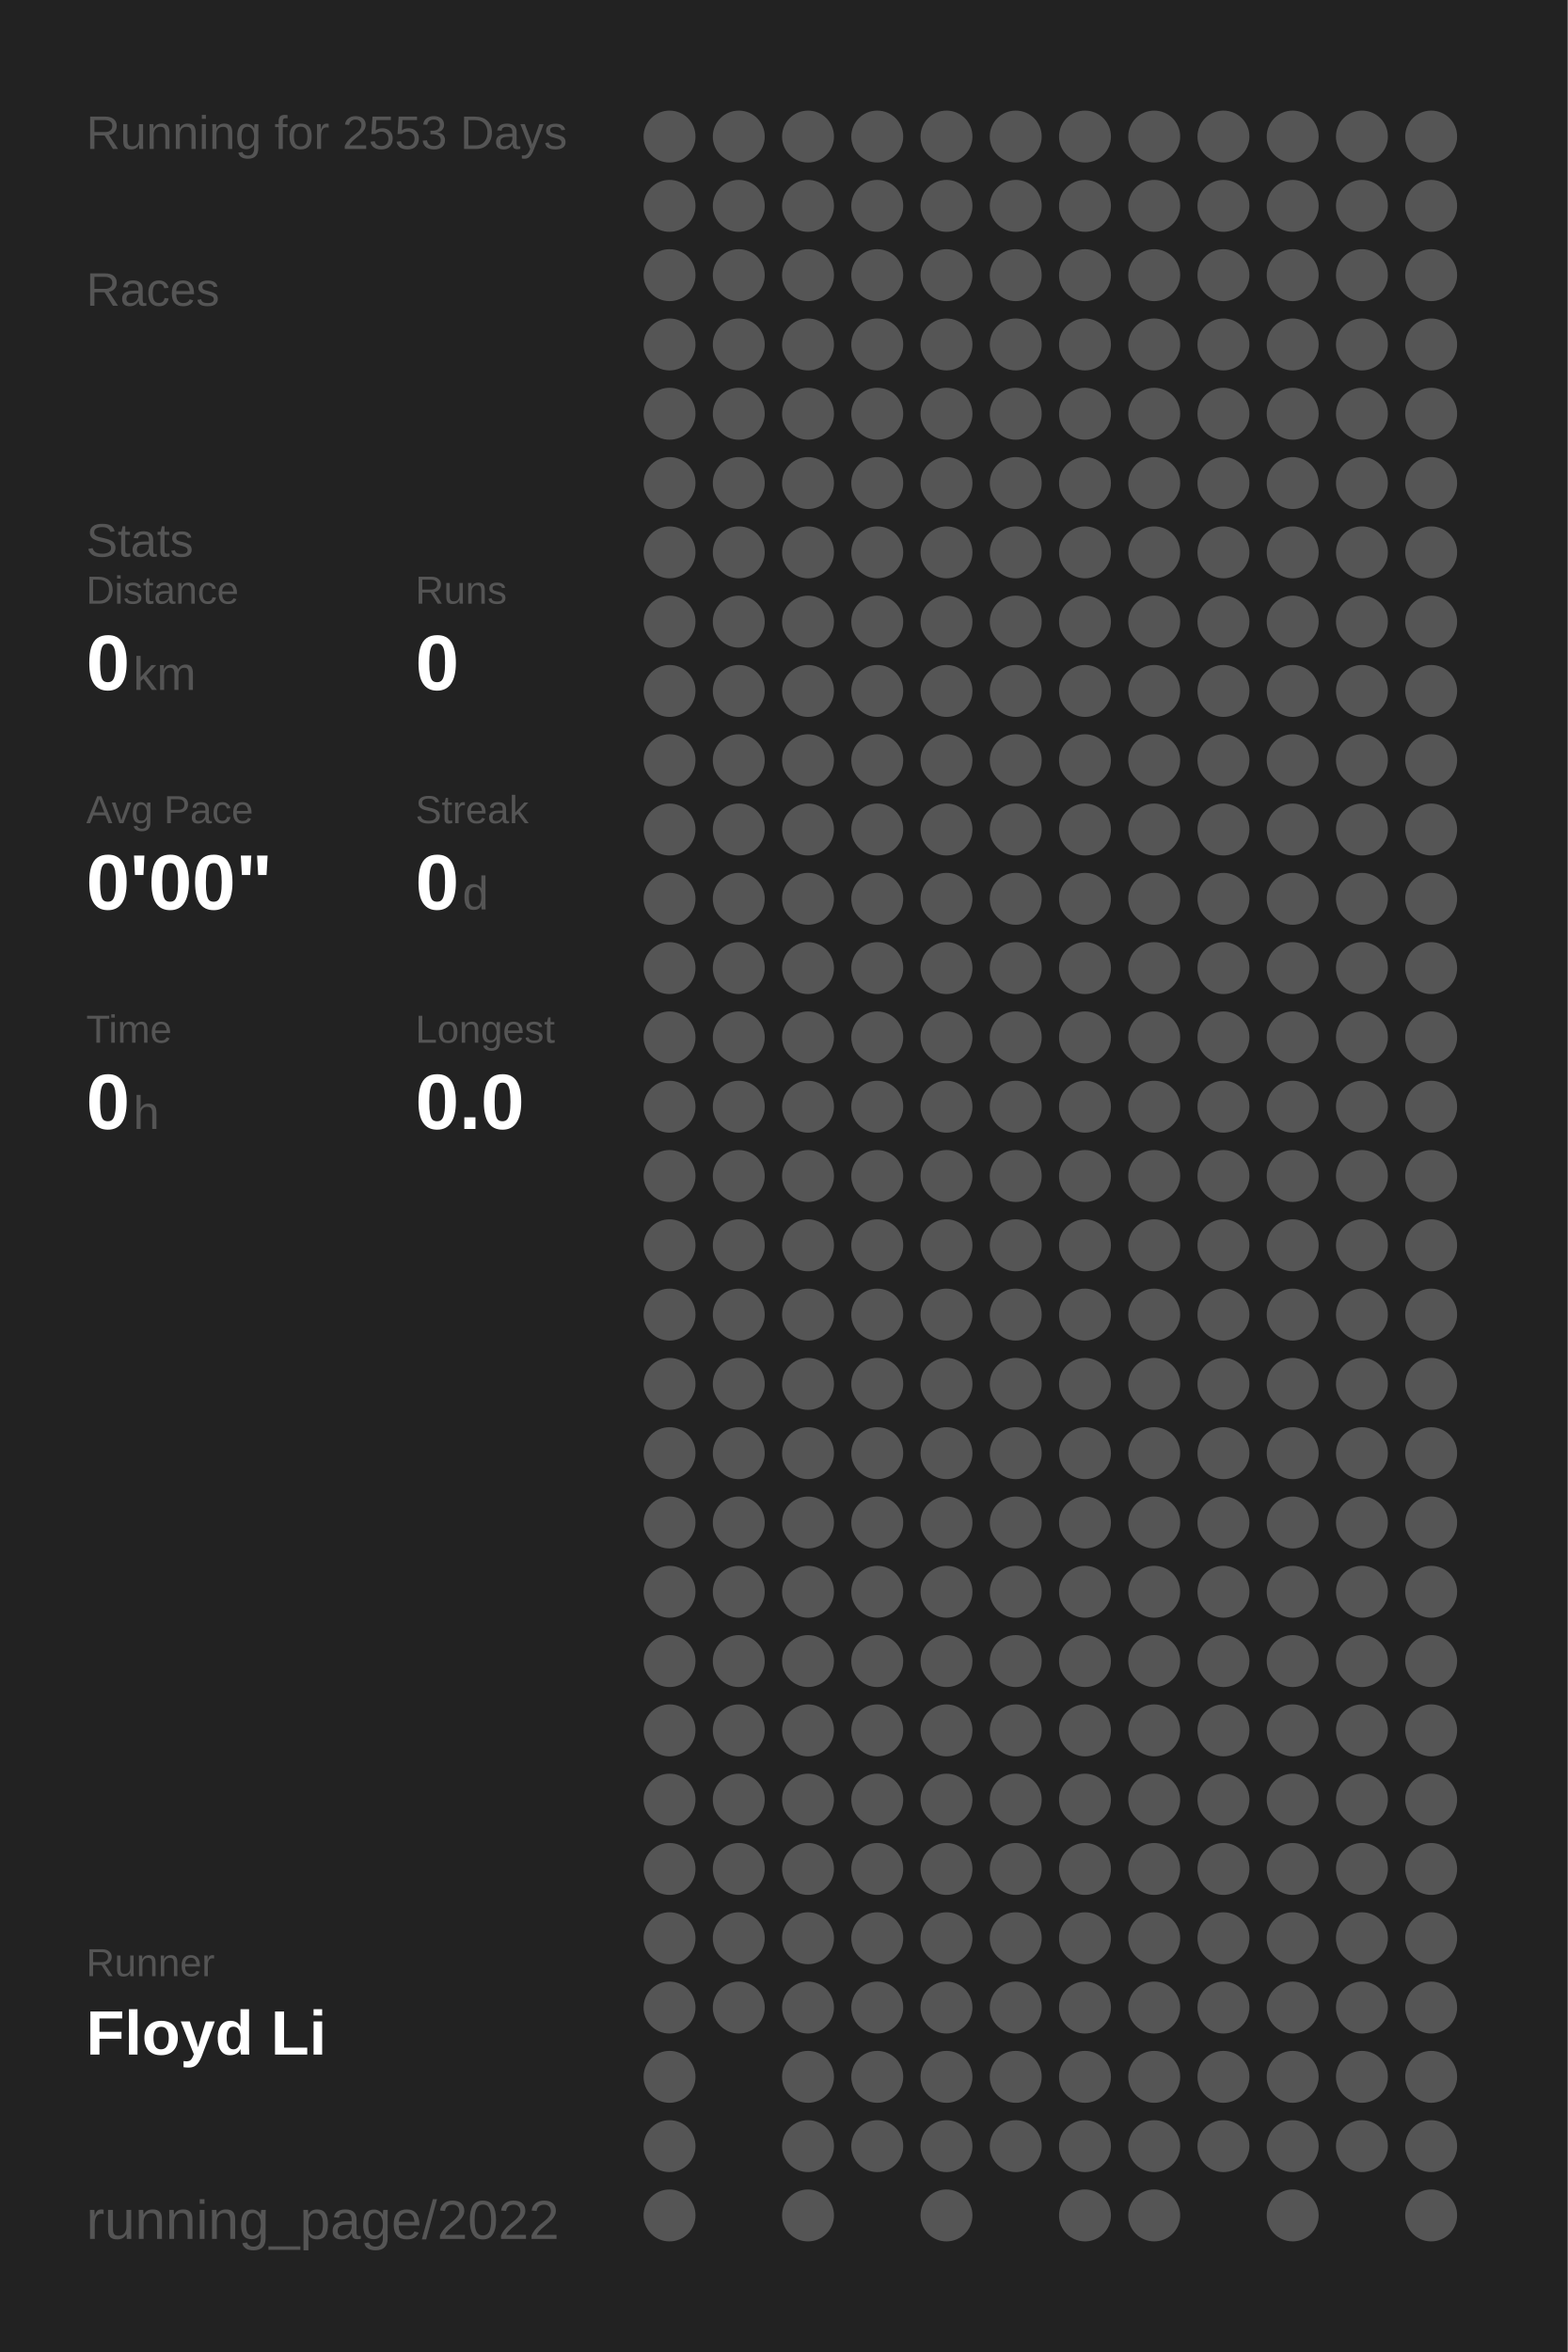
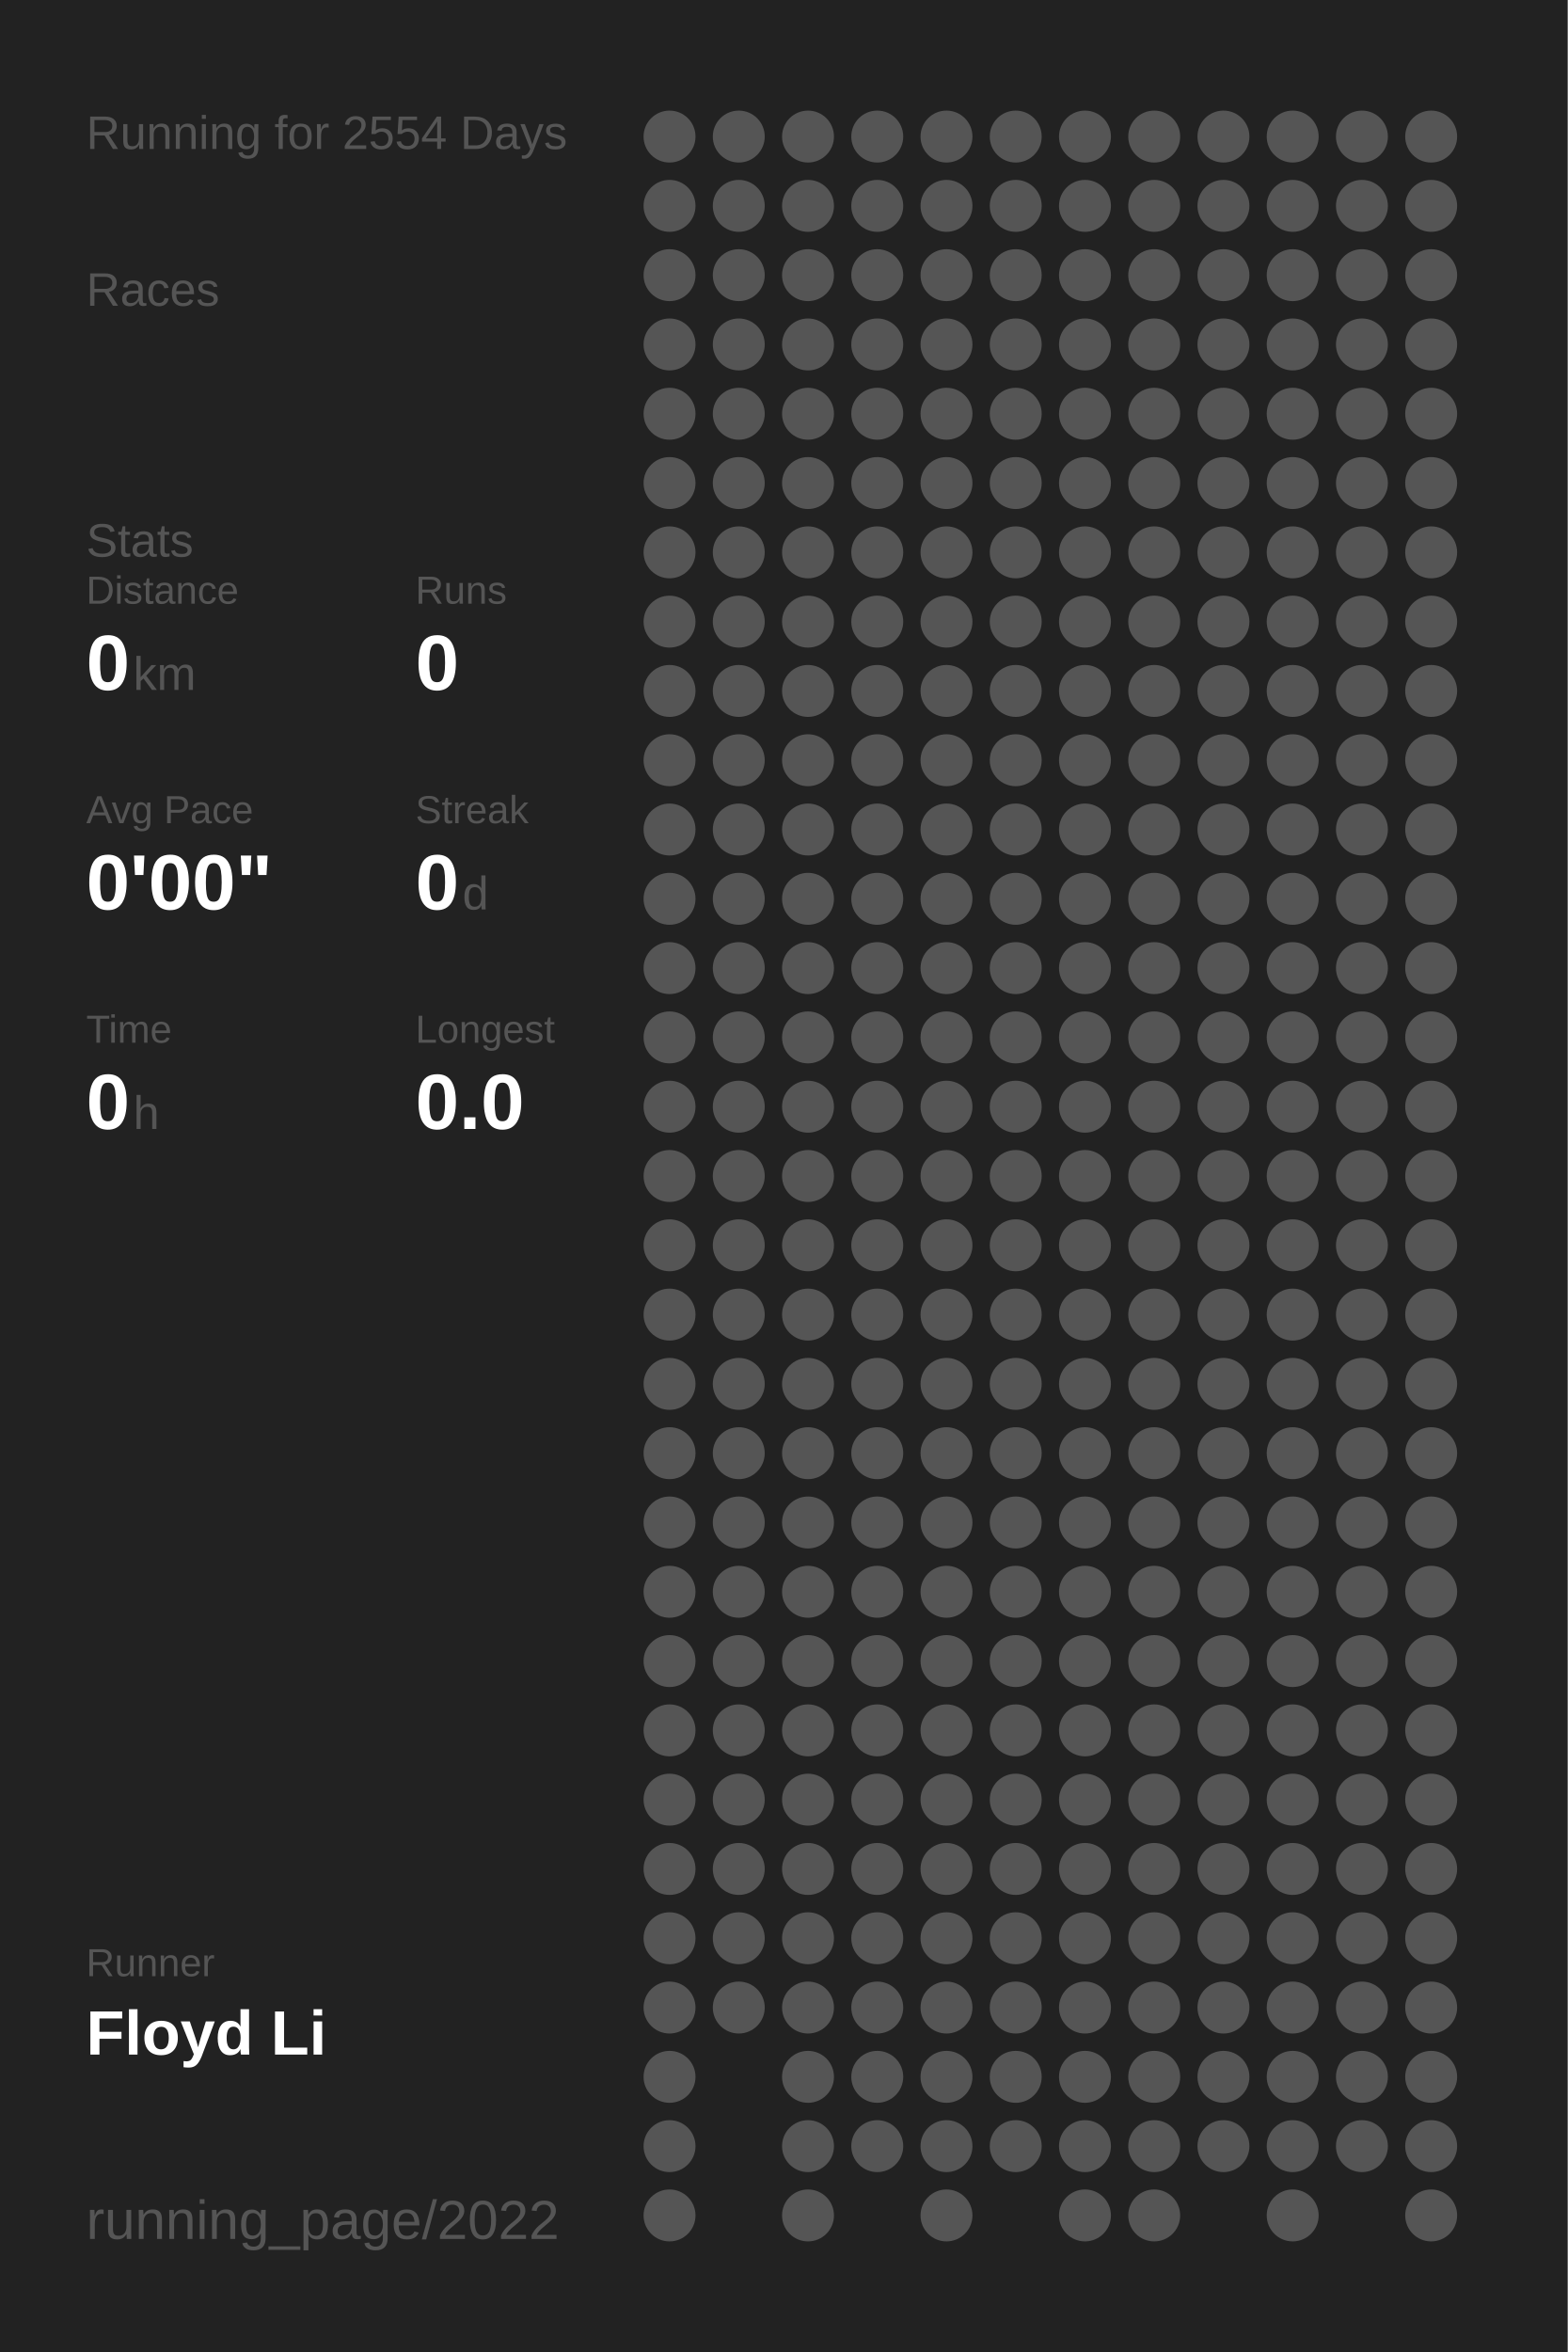
<svg xmlns="http://www.w3.org/2000/svg" baseProfile="full" height="300mm" version="1.1" viewBox="0,0,200,300" width="200mm">
  <defs />
  <rect fill="#222222" height="300" width="200" x="0" y="0" />
-   <text fill="#555555" style="font-size:6px; font-family:Arial;" x="11" y="19">Running for 2553 Days</text>
+   <text fill="#555555" style="font-size:6px; font-family:Arial;" x="11" y="19">Running for 2554 Days</text>
  <text fill="#555555" style="font-size:6px; font-family:Arial;" x="11" y="39">Races</text>
  <text fill="#555555" style="font-size:6px; font-family:Arial;" x="11" y="71">Stats</text>
  <text fill="#555555" style="font-size:5px; font-family:Arial;" x="11" y="77">Distance</text>
  <text fill="#FFFFFF" style="font-size:10px; font-family:Arial; font-weight:bold;" x="11" y="88">0</text>
  <text fill="#555555" style="font-size:6px; font-family:Arial;" x="17" y="88">km</text>
  <text fill="#555555" style="font-size:5px; font-family:Arial;" x="53" y="77">Runs</text>
  <text fill="#FFFFFF" style="font-size:10px; font-family:Arial; font-weight:bold;" x="53" y="88">0</text>
  <text fill="#555555" style="font-size:5px; font-family:Arial;" x="11" y="105">Avg Pace</text>
  <text fill="#FFFFFF" style="font-size:10px; font-family:Arial; font-weight:bold;" x="11" y="116">0'00"</text>
  <text fill="#555555" style="font-size:5px; font-family:Arial;" x="53" y="105">Streak</text>
  <text fill="#FFFFFF" style="font-size:10px; font-family:Arial; font-weight:bold;" x="53" y="116">0</text>
  <text fill="#555555" style="font-size:6px; font-family:Arial;" x="59" y="116">d</text>
  <text fill="#555555" style="font-size:5px; font-family:Arial;" x="11" y="133">Time</text>
  <text fill="#FFFFFF" style="font-size:10px; font-family:Arial; font-weight:bold;" x="11" y="144">0</text>
  <text fill="#555555" style="font-size:6px; font-family:Arial;" x="17" y="144">h</text>
  <text fill="#555555" style="font-size:5px; font-family:Arial;" x="53" y="133">Longest</text>
  <text fill="#FFFFFF" style="font-size:10px; font-family:Arial; font-weight:bold;" x="53" y="144">0.0</text>
  <text fill="#555555" style="font-size:5px; font-family:Arial;" x="11" y="252.065">Runner</text>
  <text fill="#FFFFFF" style="font-size:8px; font-family:Arial; font-weight:bold;" x="11" y="262.065">Floyd Li</text>
  <text fill="#555555" style="font-size:7px; font-family:Arial;" x="11" y="285.581">running_page/2022</text>
  <circle cx="85.417" cy="17.419" fill="#555555" r="3.312" />
  <circle cx="85.417" cy="26.258" fill="#555555" r="3.312" />
  <circle cx="85.417" cy="35.097" fill="#555555" r="3.312" />
  <circle cx="85.417" cy="43.935" fill="#555555" r="3.312" />
  <circle cx="85.417" cy="52.774" fill="#555555" r="3.312" />
  <circle cx="85.417" cy="61.613" fill="#555555" r="3.312" />
  <circle cx="85.417" cy="70.452" fill="#555555" r="3.312" />
  <circle cx="85.417" cy="79.29" fill="#555555" r="3.312" />
  <circle cx="85.417" cy="88.129" fill="#555555" r="3.312" />
  <circle cx="85.417" cy="96.968" fill="#555555" r="3.312" />
  <circle cx="85.417" cy="105.806" fill="#555555" r="3.312" />
  <circle cx="85.417" cy="114.645" fill="#555555" r="3.312" />
  <circle cx="85.417" cy="123.484" fill="#555555" r="3.312" />
  <circle cx="85.417" cy="132.323" fill="#555555" r="3.312" />
  <circle cx="85.417" cy="141.161" fill="#555555" r="3.312" />
  <circle cx="85.417" cy="150" fill="#555555" r="3.312" />
  <circle cx="85.417" cy="158.839" fill="#555555" r="3.312" />
  <circle cx="85.417" cy="167.677" fill="#555555" r="3.312" />
  <circle cx="85.417" cy="176.516" fill="#555555" r="3.312" />
  <circle cx="85.417" cy="185.355" fill="#555555" r="3.312" />
  <circle cx="85.417" cy="194.194" fill="#555555" r="3.312" />
  <circle cx="85.417" cy="203.032" fill="#555555" r="3.312" />
  <circle cx="85.417" cy="211.871" fill="#555555" r="3.312" />
  <circle cx="85.417" cy="220.71" fill="#555555" r="3.312" />
  <circle cx="85.417" cy="229.548" fill="#555555" r="3.312" />
  <circle cx="85.417" cy="238.387" fill="#555555" r="3.312" />
  <circle cx="85.417" cy="247.226" fill="#555555" r="3.312" />
  <circle cx="85.417" cy="256.065" fill="#555555" r="3.312" />
  <circle cx="85.417" cy="264.903" fill="#555555" r="3.312" />
  <circle cx="85.417" cy="273.742" fill="#555555" r="3.312" />
  <circle cx="85.417" cy="282.581" fill="#555555" r="3.312" />
  <circle cx="94.25" cy="17.419" fill="#555555" r="3.312" />
  <circle cx="94.25" cy="26.258" fill="#555555" r="3.312" />
  <circle cx="94.25" cy="35.097" fill="#555555" r="3.312" />
  <circle cx="94.25" cy="43.935" fill="#555555" r="3.312" />
  <circle cx="94.25" cy="52.774" fill="#555555" r="3.312" />
  <circle cx="94.25" cy="61.613" fill="#555555" r="3.312" />
  <circle cx="94.25" cy="70.452" fill="#555555" r="3.312" />
  <circle cx="94.25" cy="79.29" fill="#555555" r="3.312" />
  <circle cx="94.25" cy="88.129" fill="#555555" r="3.312" />
  <circle cx="94.25" cy="96.968" fill="#555555" r="3.312" />
  <circle cx="94.25" cy="105.806" fill="#555555" r="3.312" />
  <circle cx="94.25" cy="114.645" fill="#555555" r="3.312" />
  <circle cx="94.25" cy="123.484" fill="#555555" r="3.312" />
  <circle cx="94.25" cy="132.323" fill="#555555" r="3.312" />
  <circle cx="94.25" cy="141.161" fill="#555555" r="3.312" />
  <circle cx="94.25" cy="150" fill="#555555" r="3.312" />
  <circle cx="94.25" cy="158.839" fill="#555555" r="3.312" />
  <circle cx="94.25" cy="167.677" fill="#555555" r="3.312" />
  <circle cx="94.25" cy="176.516" fill="#555555" r="3.312" />
  <circle cx="94.25" cy="185.355" fill="#555555" r="3.312" />
  <circle cx="94.25" cy="194.194" fill="#555555" r="3.312" />
  <circle cx="94.25" cy="203.032" fill="#555555" r="3.312" />
  <circle cx="94.25" cy="211.871" fill="#555555" r="3.312" />
  <circle cx="94.25" cy="220.71" fill="#555555" r="3.312" />
  <circle cx="94.25" cy="229.548" fill="#555555" r="3.312" />
  <circle cx="94.25" cy="238.387" fill="#555555" r="3.312" />
  <circle cx="94.25" cy="247.226" fill="#555555" r="3.312" />
  <circle cx="94.25" cy="256.065" fill="#555555" r="3.312" />
  <circle cx="103.083" cy="17.419" fill="#555555" r="3.312" />
  <circle cx="103.083" cy="26.258" fill="#555555" r="3.312" />
  <circle cx="103.083" cy="35.097" fill="#555555" r="3.312" />
  <circle cx="103.083" cy="43.935" fill="#555555" r="3.312" />
  <circle cx="103.083" cy="52.774" fill="#555555" r="3.312" />
  <circle cx="103.083" cy="61.613" fill="#555555" r="3.312" />
  <circle cx="103.083" cy="70.452" fill="#555555" r="3.312" />
  <circle cx="103.083" cy="79.29" fill="#555555" r="3.312" />
  <circle cx="103.083" cy="88.129" fill="#555555" r="3.312" />
  <circle cx="103.083" cy="96.968" fill="#555555" r="3.312" />
  <circle cx="103.083" cy="105.806" fill="#555555" r="3.312" />
  <circle cx="103.083" cy="114.645" fill="#555555" r="3.312" />
  <circle cx="103.083" cy="123.484" fill="#555555" r="3.312" />
  <circle cx="103.083" cy="132.323" fill="#555555" r="3.312" />
  <circle cx="103.083" cy="141.161" fill="#555555" r="3.312" />
  <circle cx="103.083" cy="150" fill="#555555" r="3.312" />
  <circle cx="103.083" cy="158.839" fill="#555555" r="3.312" />
  <circle cx="103.083" cy="167.677" fill="#555555" r="3.312" />
  <circle cx="103.083" cy="176.516" fill="#555555" r="3.312" />
  <circle cx="103.083" cy="185.355" fill="#555555" r="3.312" />
  <circle cx="103.083" cy="194.194" fill="#555555" r="3.312" />
  <circle cx="103.083" cy="203.032" fill="#555555" r="3.312" />
  <circle cx="103.083" cy="211.871" fill="#555555" r="3.312" />
  <circle cx="103.083" cy="220.71" fill="#555555" r="3.312" />
  <circle cx="103.083" cy="229.548" fill="#555555" r="3.312" />
  <circle cx="103.083" cy="238.387" fill="#555555" r="3.312" />
  <circle cx="103.083" cy="247.226" fill="#555555" r="3.312" />
  <circle cx="103.083" cy="256.065" fill="#555555" r="3.312" />
  <circle cx="103.083" cy="264.903" fill="#555555" r="3.312" />
  <circle cx="103.083" cy="273.742" fill="#555555" r="3.312" />
  <circle cx="103.083" cy="282.581" fill="#555555" r="3.312" />
  <circle cx="111.917" cy="17.419" fill="#555555" r="3.312" />
  <circle cx="111.917" cy="26.258" fill="#555555" r="3.312" />
  <circle cx="111.917" cy="35.097" fill="#555555" r="3.312" />
  <circle cx="111.917" cy="43.935" fill="#555555" r="3.312" />
  <circle cx="111.917" cy="52.774" fill="#555555" r="3.312" />
  <circle cx="111.917" cy="61.613" fill="#555555" r="3.312" />
  <circle cx="111.917" cy="70.452" fill="#555555" r="3.312" />
  <circle cx="111.917" cy="79.29" fill="#555555" r="3.312" />
  <circle cx="111.917" cy="88.129" fill="#555555" r="3.312" />
  <circle cx="111.917" cy="96.968" fill="#555555" r="3.312" />
  <circle cx="111.917" cy="105.806" fill="#555555" r="3.312" />
  <circle cx="111.917" cy="114.645" fill="#555555" r="3.312" />
  <circle cx="111.917" cy="123.484" fill="#555555" r="3.312" />
  <circle cx="111.917" cy="132.323" fill="#555555" r="3.312" />
  <circle cx="111.917" cy="141.161" fill="#555555" r="3.312" />
  <circle cx="111.917" cy="150" fill="#555555" r="3.312" />
  <circle cx="111.917" cy="158.839" fill="#555555" r="3.312" />
  <circle cx="111.917" cy="167.677" fill="#555555" r="3.312" />
  <circle cx="111.917" cy="176.516" fill="#555555" r="3.312" />
  <circle cx="111.917" cy="185.355" fill="#555555" r="3.312" />
  <circle cx="111.917" cy="194.194" fill="#555555" r="3.312" />
  <circle cx="111.917" cy="203.032" fill="#555555" r="3.312" />
  <circle cx="111.917" cy="211.871" fill="#555555" r="3.312" />
  <circle cx="111.917" cy="220.71" fill="#555555" r="3.312" />
  <circle cx="111.917" cy="229.548" fill="#555555" r="3.312" />
  <circle cx="111.917" cy="238.387" fill="#555555" r="3.312" />
  <circle cx="111.917" cy="247.226" fill="#555555" r="3.312" />
  <circle cx="111.917" cy="256.065" fill="#555555" r="3.312" />
  <circle cx="111.917" cy="264.903" fill="#555555" r="3.312" />
  <circle cx="111.917" cy="273.742" fill="#555555" r="3.312" />
  <circle cx="120.75" cy="17.419" fill="#555555" r="3.312" />
  <circle cx="120.75" cy="26.258" fill="#555555" r="3.312" />
  <circle cx="120.75" cy="35.097" fill="#555555" r="3.312" />
  <circle cx="120.75" cy="43.935" fill="#555555" r="3.312" />
  <circle cx="120.75" cy="52.774" fill="#555555" r="3.312" />
  <circle cx="120.75" cy="61.613" fill="#555555" r="3.312" />
  <circle cx="120.75" cy="70.452" fill="#555555" r="3.312" />
  <circle cx="120.75" cy="79.29" fill="#555555" r="3.312" />
  <circle cx="120.75" cy="88.129" fill="#555555" r="3.312" />
  <circle cx="120.75" cy="96.968" fill="#555555" r="3.312" />
  <circle cx="120.75" cy="105.806" fill="#555555" r="3.312" />
  <circle cx="120.75" cy="114.645" fill="#555555" r="3.312" />
  <circle cx="120.75" cy="123.484" fill="#555555" r="3.312" />
  <circle cx="120.75" cy="132.323" fill="#555555" r="3.312" />
  <circle cx="120.75" cy="141.161" fill="#555555" r="3.312" />
  <circle cx="120.75" cy="150" fill="#555555" r="3.312" />
  <circle cx="120.75" cy="158.839" fill="#555555" r="3.312" />
  <circle cx="120.75" cy="167.677" fill="#555555" r="3.312" />
  <circle cx="120.75" cy="176.516" fill="#555555" r="3.312" />
  <circle cx="120.75" cy="185.355" fill="#555555" r="3.312" />
  <circle cx="120.75" cy="194.194" fill="#555555" r="3.312" />
  <circle cx="120.75" cy="203.032" fill="#555555" r="3.312" />
  <circle cx="120.75" cy="211.871" fill="#555555" r="3.312" />
  <circle cx="120.75" cy="220.71" fill="#555555" r="3.312" />
  <circle cx="120.75" cy="229.548" fill="#555555" r="3.312" />
  <circle cx="120.75" cy="238.387" fill="#555555" r="3.312" />
  <circle cx="120.75" cy="247.226" fill="#555555" r="3.312" />
  <circle cx="120.75" cy="256.065" fill="#555555" r="3.312" />
  <circle cx="120.75" cy="264.903" fill="#555555" r="3.312" />
  <circle cx="120.75" cy="273.742" fill="#555555" r="3.312" />
  <circle cx="120.75" cy="282.581" fill="#555555" r="3.312" />
  <circle cx="129.583" cy="17.419" fill="#555555" r="3.312" />
  <circle cx="129.583" cy="26.258" fill="#555555" r="3.312" />
  <circle cx="129.583" cy="35.097" fill="#555555" r="3.312" />
  <circle cx="129.583" cy="43.935" fill="#555555" r="3.312" />
  <circle cx="129.583" cy="52.774" fill="#555555" r="3.312" />
  <circle cx="129.583" cy="61.613" fill="#555555" r="3.312" />
  <circle cx="129.583" cy="70.452" fill="#555555" r="3.312" />
  <circle cx="129.583" cy="79.29" fill="#555555" r="3.312" />
  <circle cx="129.583" cy="88.129" fill="#555555" r="3.312" />
  <circle cx="129.583" cy="96.968" fill="#555555" r="3.312" />
  <circle cx="129.583" cy="105.806" fill="#555555" r="3.312" />
  <circle cx="129.583" cy="114.645" fill="#555555" r="3.312" />
  <circle cx="129.583" cy="123.484" fill="#555555" r="3.312" />
  <circle cx="129.583" cy="132.323" fill="#555555" r="3.312" />
  <circle cx="129.583" cy="141.161" fill="#555555" r="3.312" />
  <circle cx="129.583" cy="150" fill="#555555" r="3.312" />
  <circle cx="129.583" cy="158.839" fill="#555555" r="3.312" />
  <circle cx="129.583" cy="167.677" fill="#555555" r="3.312" />
  <circle cx="129.583" cy="176.516" fill="#555555" r="3.312" />
  <circle cx="129.583" cy="185.355" fill="#555555" r="3.312" />
  <circle cx="129.583" cy="194.194" fill="#555555" r="3.312" />
  <circle cx="129.583" cy="203.032" fill="#555555" r="3.312" />
  <circle cx="129.583" cy="211.871" fill="#555555" r="3.312" />
  <circle cx="129.583" cy="220.71" fill="#555555" r="3.312" />
  <circle cx="129.583" cy="229.548" fill="#555555" r="3.312" />
  <circle cx="129.583" cy="238.387" fill="#555555" r="3.312" />
  <circle cx="129.583" cy="247.226" fill="#555555" r="3.312" />
  <circle cx="129.583" cy="256.065" fill="#555555" r="3.312" />
  <circle cx="129.583" cy="264.903" fill="#555555" r="3.312" />
  <circle cx="129.583" cy="273.742" fill="#555555" r="3.312" />
  <circle cx="138.417" cy="17.419" fill="#555555" r="3.312" />
  <circle cx="138.417" cy="26.258" fill="#555555" r="3.312" />
  <circle cx="138.417" cy="35.097" fill="#555555" r="3.312" />
  <circle cx="138.417" cy="43.935" fill="#555555" r="3.312" />
  <circle cx="138.417" cy="52.774" fill="#555555" r="3.312" />
  <circle cx="138.417" cy="61.613" fill="#555555" r="3.312" />
  <circle cx="138.417" cy="70.452" fill="#555555" r="3.312" />
  <circle cx="138.417" cy="79.29" fill="#555555" r="3.312" />
  <circle cx="138.417" cy="88.129" fill="#555555" r="3.312" />
  <circle cx="138.417" cy="96.968" fill="#555555" r="3.312" />
  <circle cx="138.417" cy="105.806" fill="#555555" r="3.312" />
  <circle cx="138.417" cy="114.645" fill="#555555" r="3.312" />
  <circle cx="138.417" cy="123.484" fill="#555555" r="3.312" />
  <circle cx="138.417" cy="132.323" fill="#555555" r="3.312" />
  <circle cx="138.417" cy="141.161" fill="#555555" r="3.312" />
  <circle cx="138.417" cy="150" fill="#555555" r="3.312" />
  <circle cx="138.417" cy="158.839" fill="#555555" r="3.312" />
  <circle cx="138.417" cy="167.677" fill="#555555" r="3.312" />
  <circle cx="138.417" cy="176.516" fill="#555555" r="3.312" />
  <circle cx="138.417" cy="185.355" fill="#555555" r="3.312" />
  <circle cx="138.417" cy="194.194" fill="#555555" r="3.312" />
  <circle cx="138.417" cy="203.032" fill="#555555" r="3.312" />
  <circle cx="138.417" cy="211.871" fill="#555555" r="3.312" />
  <circle cx="138.417" cy="220.71" fill="#555555" r="3.312" />
  <circle cx="138.417" cy="229.548" fill="#555555" r="3.312" />
  <circle cx="138.417" cy="238.387" fill="#555555" r="3.312" />
  <circle cx="138.417" cy="247.226" fill="#555555" r="3.312" />
  <circle cx="138.417" cy="256.065" fill="#555555" r="3.312" />
  <circle cx="138.417" cy="264.903" fill="#555555" r="3.312" />
  <circle cx="138.417" cy="273.742" fill="#555555" r="3.312" />
  <circle cx="138.417" cy="282.581" fill="#555555" r="3.312" />
  <circle cx="147.25" cy="17.419" fill="#555555" r="3.312" />
  <circle cx="147.25" cy="26.258" fill="#555555" r="3.312" />
  <circle cx="147.25" cy="35.097" fill="#555555" r="3.312" />
  <circle cx="147.25" cy="43.935" fill="#555555" r="3.312" />
  <circle cx="147.25" cy="52.774" fill="#555555" r="3.312" />
  <circle cx="147.25" cy="61.613" fill="#555555" r="3.312" />
  <circle cx="147.25" cy="70.452" fill="#555555" r="3.312" />
  <circle cx="147.25" cy="79.29" fill="#555555" r="3.312" />
  <circle cx="147.25" cy="88.129" fill="#555555" r="3.312" />
  <circle cx="147.25" cy="96.968" fill="#555555" r="3.312" />
  <circle cx="147.25" cy="105.806" fill="#555555" r="3.312" />
  <circle cx="147.25" cy="114.645" fill="#555555" r="3.312" />
  <circle cx="147.25" cy="123.484" fill="#555555" r="3.312" />
  <circle cx="147.25" cy="132.323" fill="#555555" r="3.312" />
  <circle cx="147.25" cy="141.161" fill="#555555" r="3.312" />
  <circle cx="147.25" cy="150" fill="#555555" r="3.312" />
  <circle cx="147.25" cy="158.839" fill="#555555" r="3.312" />
  <circle cx="147.25" cy="167.677" fill="#555555" r="3.312" />
  <circle cx="147.25" cy="176.516" fill="#555555" r="3.312" />
  <circle cx="147.25" cy="185.355" fill="#555555" r="3.312" />
  <circle cx="147.25" cy="194.194" fill="#555555" r="3.312" />
  <circle cx="147.25" cy="203.032" fill="#555555" r="3.312" />
  <circle cx="147.25" cy="211.871" fill="#555555" r="3.312" />
  <circle cx="147.25" cy="220.71" fill="#555555" r="3.312" />
  <circle cx="147.25" cy="229.548" fill="#555555" r="3.312" />
  <circle cx="147.25" cy="238.387" fill="#555555" r="3.312" />
  <circle cx="147.25" cy="247.226" fill="#555555" r="3.312" />
  <circle cx="147.25" cy="256.065" fill="#555555" r="3.312" />
  <circle cx="147.25" cy="264.903" fill="#555555" r="3.312" />
  <circle cx="147.25" cy="273.742" fill="#555555" r="3.312" />
  <circle cx="147.25" cy="282.581" fill="#555555" r="3.312" />
  <circle cx="156.083" cy="17.419" fill="#555555" r="3.312" />
  <circle cx="156.083" cy="26.258" fill="#555555" r="3.312" />
  <circle cx="156.083" cy="35.097" fill="#555555" r="3.312" />
  <circle cx="156.083" cy="43.935" fill="#555555" r="3.312" />
  <circle cx="156.083" cy="52.774" fill="#555555" r="3.312" />
  <circle cx="156.083" cy="61.613" fill="#555555" r="3.312" />
  <circle cx="156.083" cy="70.452" fill="#555555" r="3.312" />
  <circle cx="156.083" cy="79.29" fill="#555555" r="3.312" />
  <circle cx="156.083" cy="88.129" fill="#555555" r="3.312" />
  <circle cx="156.083" cy="96.968" fill="#555555" r="3.312" />
  <circle cx="156.083" cy="105.806" fill="#555555" r="3.312" />
  <circle cx="156.083" cy="114.645" fill="#555555" r="3.312" />
  <circle cx="156.083" cy="123.484" fill="#555555" r="3.312" />
  <circle cx="156.083" cy="132.323" fill="#555555" r="3.312" />
  <circle cx="156.083" cy="141.161" fill="#555555" r="3.312" />
  <circle cx="156.083" cy="150" fill="#555555" r="3.312" />
  <circle cx="156.083" cy="158.839" fill="#555555" r="3.312" />
  <circle cx="156.083" cy="167.677" fill="#555555" r="3.312" />
  <circle cx="156.083" cy="176.516" fill="#555555" r="3.312" />
  <circle cx="156.083" cy="185.355" fill="#555555" r="3.312" />
  <circle cx="156.083" cy="194.194" fill="#555555" r="3.312" />
  <circle cx="156.083" cy="203.032" fill="#555555" r="3.312" />
  <circle cx="156.083" cy="211.871" fill="#555555" r="3.312" />
  <circle cx="156.083" cy="220.71" fill="#555555" r="3.312" />
  <circle cx="156.083" cy="229.548" fill="#555555" r="3.312" />
  <circle cx="156.083" cy="238.387" fill="#555555" r="3.312" />
  <circle cx="156.083" cy="247.226" fill="#555555" r="3.312" />
  <circle cx="156.083" cy="256.065" fill="#555555" r="3.312" />
  <circle cx="156.083" cy="264.903" fill="#555555" r="3.312" />
  <circle cx="156.083" cy="273.742" fill="#555555" r="3.312" />
  <circle cx="164.917" cy="17.419" fill="#555555" r="3.312" />
  <circle cx="164.917" cy="26.258" fill="#555555" r="3.312" />
  <circle cx="164.917" cy="35.097" fill="#555555" r="3.312" />
  <circle cx="164.917" cy="43.935" fill="#555555" r="3.312" />
  <circle cx="164.917" cy="52.774" fill="#555555" r="3.312" />
  <circle cx="164.917" cy="61.613" fill="#555555" r="3.312" />
  <circle cx="164.917" cy="70.452" fill="#555555" r="3.312" />
  <circle cx="164.917" cy="79.29" fill="#555555" r="3.312" />
  <circle cx="164.917" cy="88.129" fill="#555555" r="3.312" />
  <circle cx="164.917" cy="96.968" fill="#555555" r="3.312" />
  <circle cx="164.917" cy="105.806" fill="#555555" r="3.312" />
  <circle cx="164.917" cy="114.645" fill="#555555" r="3.312" />
  <circle cx="164.917" cy="123.484" fill="#555555" r="3.312" />
  <circle cx="164.917" cy="132.323" fill="#555555" r="3.312" />
  <circle cx="164.917" cy="141.161" fill="#555555" r="3.312" />
  <circle cx="164.917" cy="150" fill="#555555" r="3.312" />
  <circle cx="164.917" cy="158.839" fill="#555555" r="3.312" />
  <circle cx="164.917" cy="167.677" fill="#555555" r="3.312" />
  <circle cx="164.917" cy="176.516" fill="#555555" r="3.312" />
  <circle cx="164.917" cy="185.355" fill="#555555" r="3.312" />
  <circle cx="164.917" cy="194.194" fill="#555555" r="3.312" />
  <circle cx="164.917" cy="203.032" fill="#555555" r="3.312" />
  <circle cx="164.917" cy="211.871" fill="#555555" r="3.312" />
  <circle cx="164.917" cy="220.71" fill="#555555" r="3.312" />
  <circle cx="164.917" cy="229.548" fill="#555555" r="3.312" />
  <circle cx="164.917" cy="238.387" fill="#555555" r="3.312" />
  <circle cx="164.917" cy="247.226" fill="#555555" r="3.312" />
  <circle cx="164.917" cy="256.065" fill="#555555" r="3.312" />
  <circle cx="164.917" cy="264.903" fill="#555555" r="3.312" />
  <circle cx="164.917" cy="273.742" fill="#555555" r="3.312" />
  <circle cx="164.917" cy="282.581" fill="#555555" r="3.312" />
  <circle cx="173.75" cy="17.419" fill="#555555" r="3.312" />
  <circle cx="173.75" cy="26.258" fill="#555555" r="3.312" />
  <circle cx="173.75" cy="35.097" fill="#555555" r="3.312" />
  <circle cx="173.75" cy="43.935" fill="#555555" r="3.312" />
  <circle cx="173.75" cy="52.774" fill="#555555" r="3.312" />
  <circle cx="173.75" cy="61.613" fill="#555555" r="3.312" />
  <circle cx="173.75" cy="70.452" fill="#555555" r="3.312" />
  <circle cx="173.75" cy="79.29" fill="#555555" r="3.312" />
  <circle cx="173.75" cy="88.129" fill="#555555" r="3.312" />
  <circle cx="173.75" cy="96.968" fill="#555555" r="3.312" />
  <circle cx="173.75" cy="105.806" fill="#555555" r="3.312" />
  <circle cx="173.75" cy="114.645" fill="#555555" r="3.312" />
  <circle cx="173.75" cy="123.484" fill="#555555" r="3.312" />
  <circle cx="173.75" cy="132.323" fill="#555555" r="3.312" />
  <circle cx="173.75" cy="141.161" fill="#555555" r="3.312" />
  <circle cx="173.75" cy="150" fill="#555555" r="3.312" />
  <circle cx="173.75" cy="158.839" fill="#555555" r="3.312" />
  <circle cx="173.75" cy="167.677" fill="#555555" r="3.312" />
  <circle cx="173.75" cy="176.516" fill="#555555" r="3.312" />
  <circle cx="173.75" cy="185.355" fill="#555555" r="3.312" />
  <circle cx="173.75" cy="194.194" fill="#555555" r="3.312" />
  <circle cx="173.75" cy="203.032" fill="#555555" r="3.312" />
  <circle cx="173.75" cy="211.871" fill="#555555" r="3.312" />
  <circle cx="173.75" cy="220.71" fill="#555555" r="3.312" />
  <circle cx="173.75" cy="229.548" fill="#555555" r="3.312" />
  <circle cx="173.75" cy="238.387" fill="#555555" r="3.312" />
  <circle cx="173.75" cy="247.226" fill="#555555" r="3.312" />
  <circle cx="173.75" cy="256.065" fill="#555555" r="3.312" />
  <circle cx="173.75" cy="264.903" fill="#555555" r="3.312" />
  <circle cx="173.75" cy="273.742" fill="#555555" r="3.312" />
  <circle cx="182.583" cy="17.419" fill="#555555" r="3.312" />
  <circle cx="182.583" cy="26.258" fill="#555555" r="3.312" />
  <circle cx="182.583" cy="35.097" fill="#555555" r="3.312" />
  <circle cx="182.583" cy="43.935" fill="#555555" r="3.312" />
  <circle cx="182.583" cy="52.774" fill="#555555" r="3.312" />
  <circle cx="182.583" cy="61.613" fill="#555555" r="3.312" />
  <circle cx="182.583" cy="70.452" fill="#555555" r="3.312" />
  <circle cx="182.583" cy="79.29" fill="#555555" r="3.312" />
  <circle cx="182.583" cy="88.129" fill="#555555" r="3.312" />
  <circle cx="182.583" cy="96.968" fill="#555555" r="3.312" />
  <circle cx="182.583" cy="105.806" fill="#555555" r="3.312" />
  <circle cx="182.583" cy="114.645" fill="#555555" r="3.312" />
  <circle cx="182.583" cy="123.484" fill="#555555" r="3.312" />
  <circle cx="182.583" cy="132.323" fill="#555555" r="3.312" />
  <circle cx="182.583" cy="141.161" fill="#555555" r="3.312" />
  <circle cx="182.583" cy="150" fill="#555555" r="3.312" />
  <circle cx="182.583" cy="158.839" fill="#555555" r="3.312" />
  <circle cx="182.583" cy="167.677" fill="#555555" r="3.312" />
  <circle cx="182.583" cy="176.516" fill="#555555" r="3.312" />
  <circle cx="182.583" cy="185.355" fill="#555555" r="3.312" />
  <circle cx="182.583" cy="194.194" fill="#555555" r="3.312" />
  <circle cx="182.583" cy="203.032" fill="#555555" r="3.312" />
  <circle cx="182.583" cy="211.871" fill="#555555" r="3.312" />
  <circle cx="182.583" cy="220.71" fill="#555555" r="3.312" />
  <circle cx="182.583" cy="229.548" fill="#555555" r="3.312" />
  <circle cx="182.583" cy="238.387" fill="#555555" r="3.312" />
  <circle cx="182.583" cy="247.226" fill="#555555" r="3.312" />
  <circle cx="182.583" cy="256.065" fill="#555555" r="3.312" />
  <circle cx="182.583" cy="264.903" fill="#555555" r="3.312" />
  <circle cx="182.583" cy="273.742" fill="#555555" r="3.312" />
  <circle cx="182.583" cy="282.581" fill="#555555" r="3.312" />
</svg>
